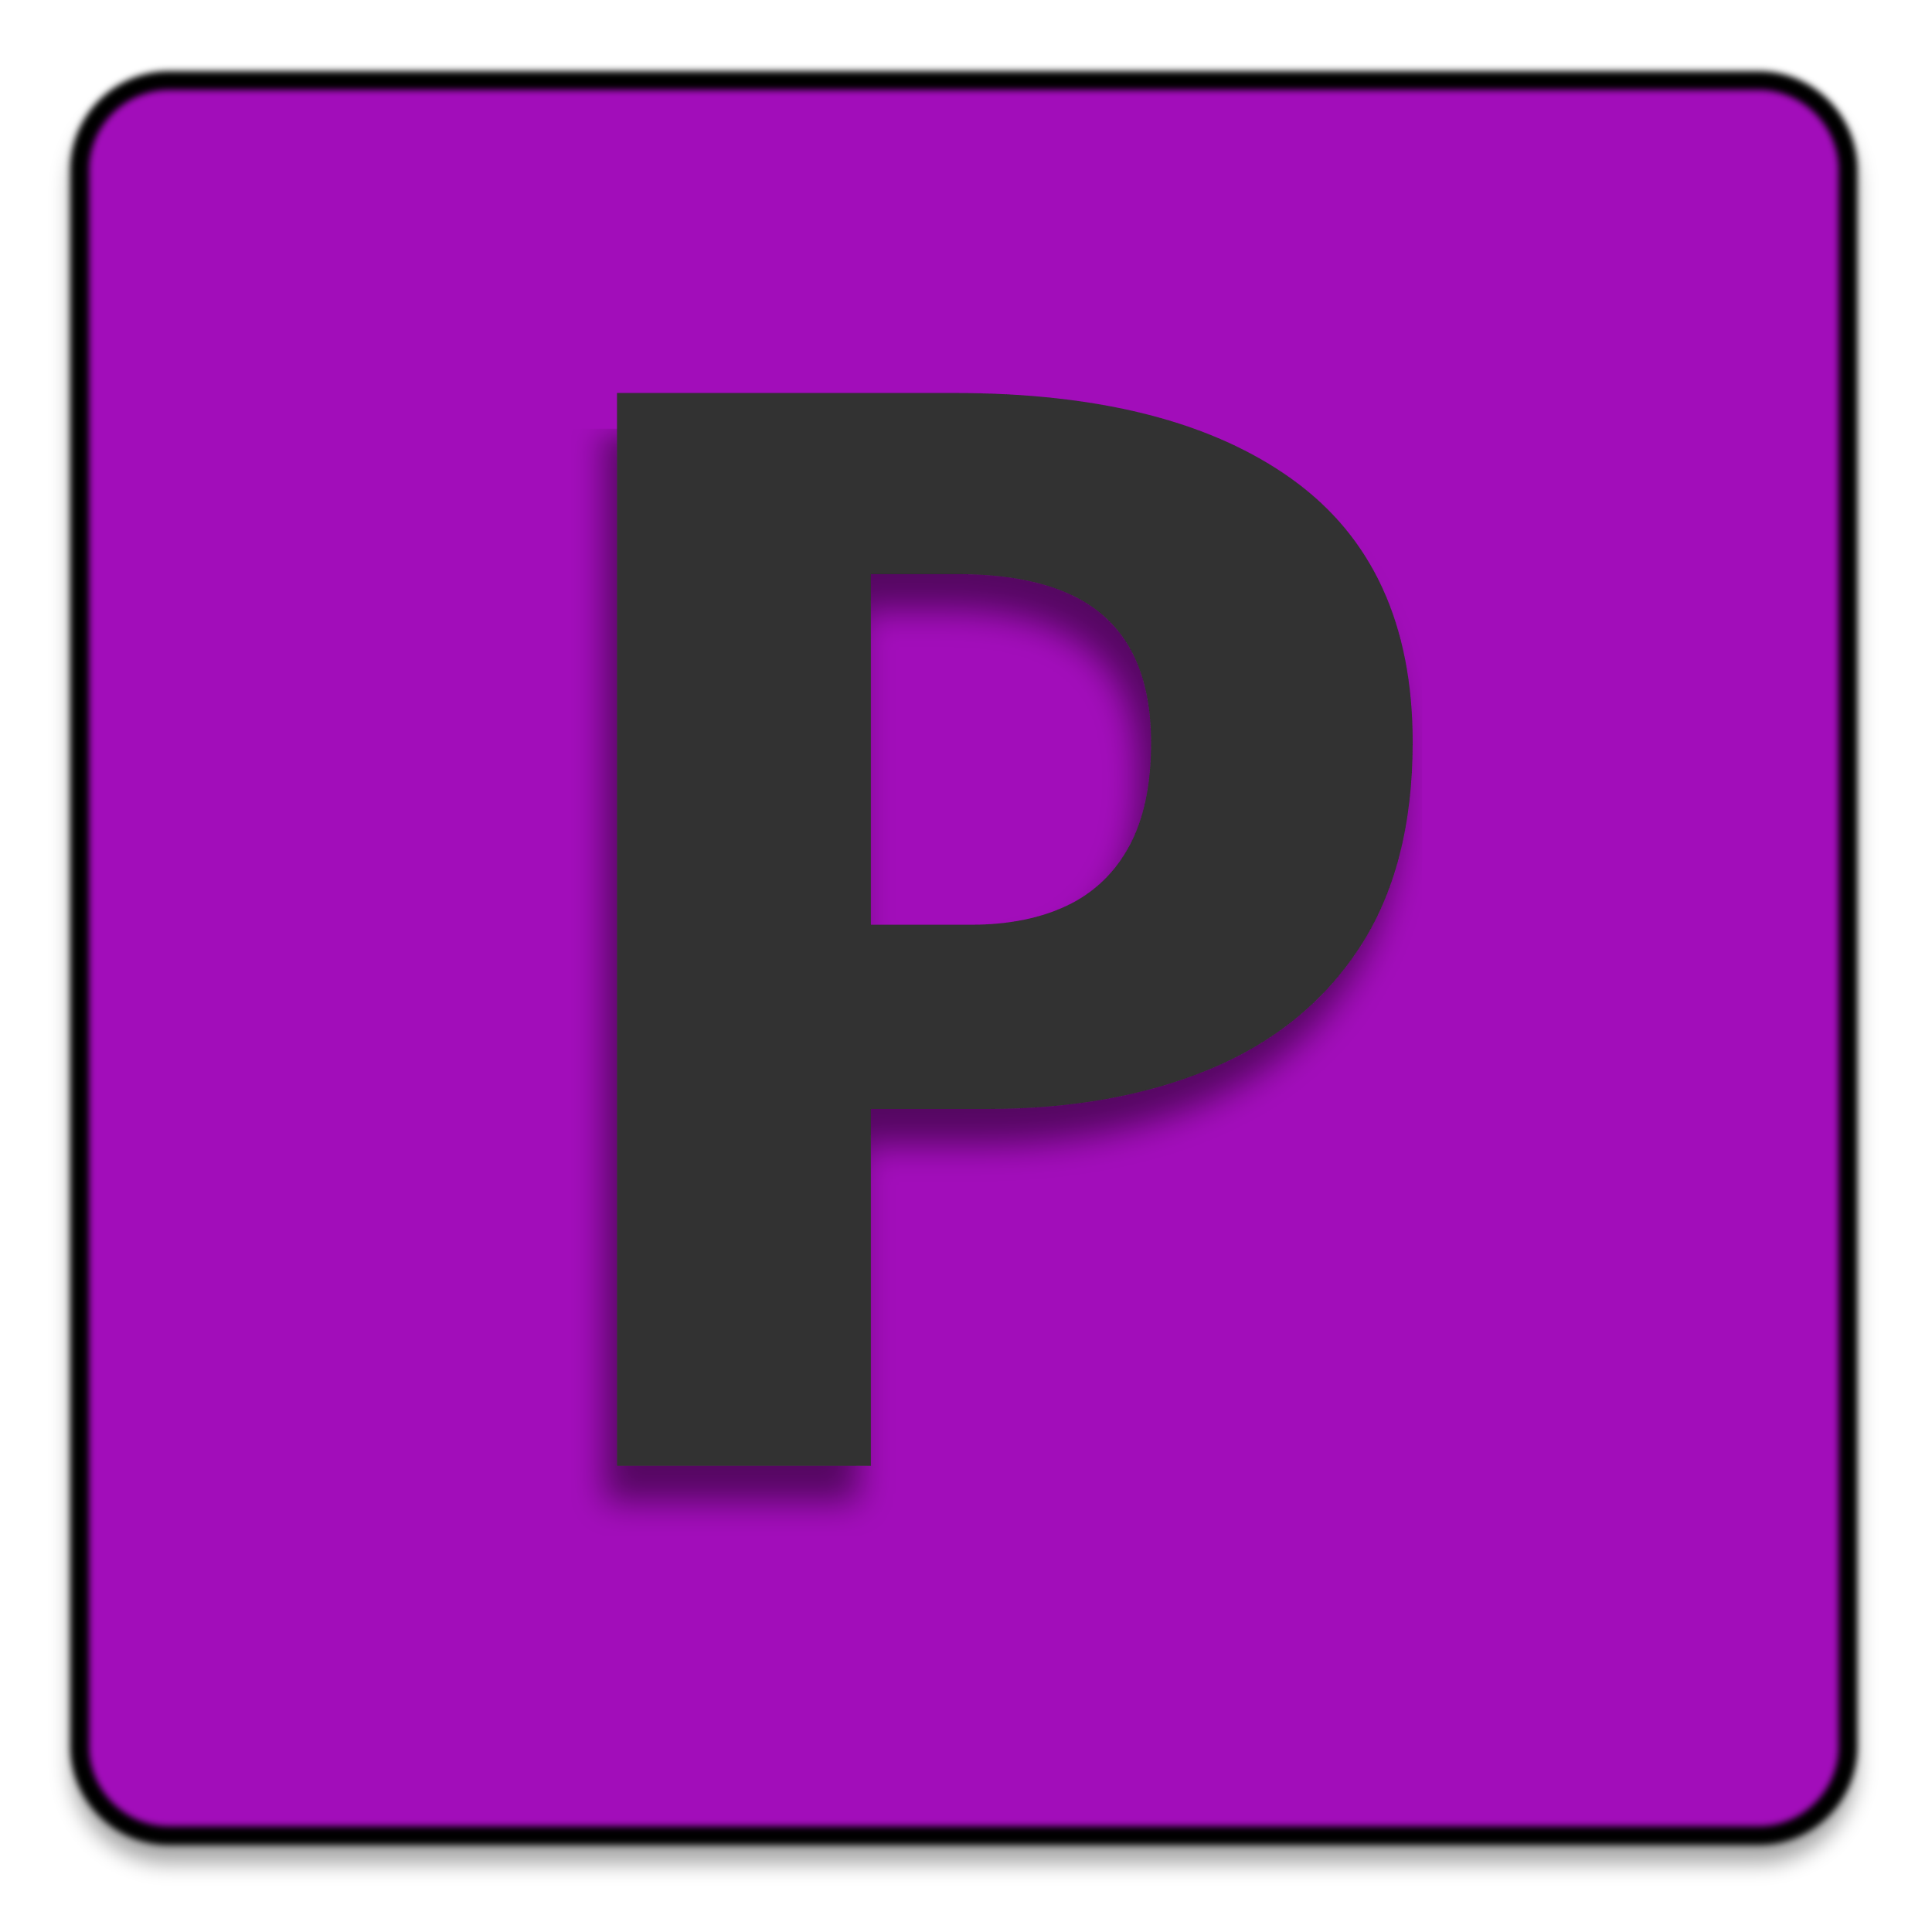
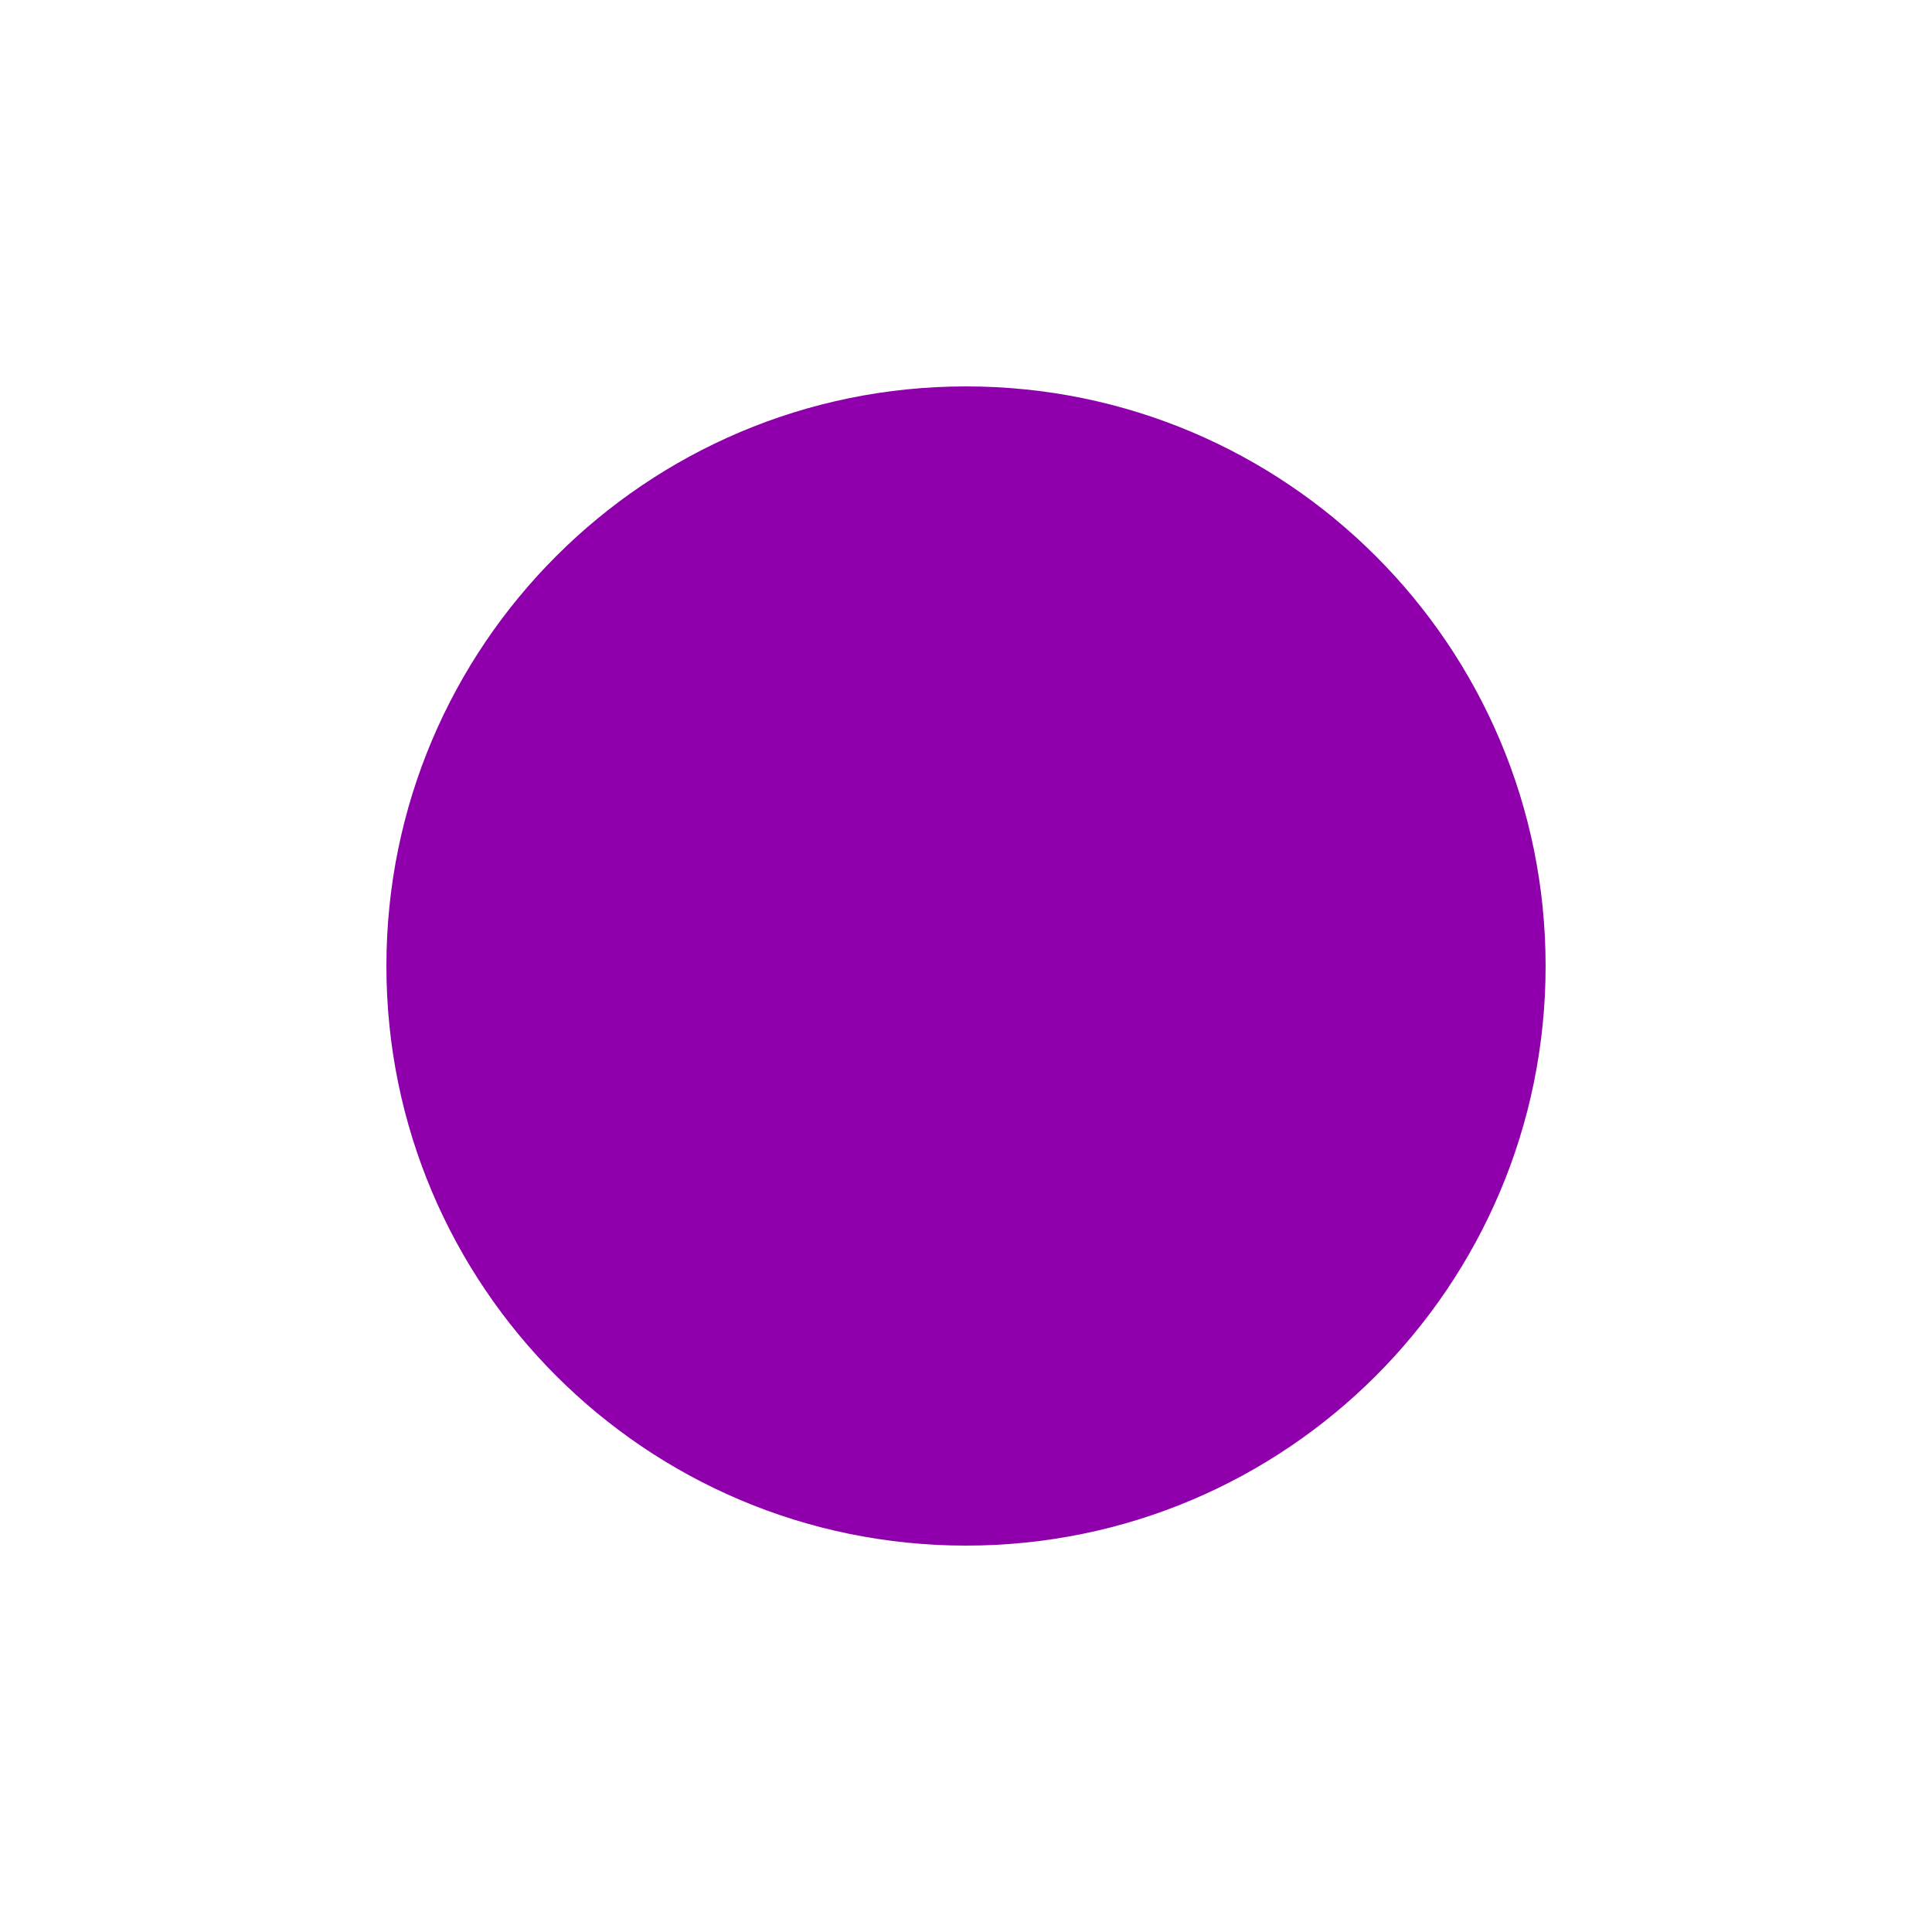
- <svg xmlns="http://www.w3.org/2000/svg" xmlns:ns1="http://vectornator.io" height="100%" stroke-miterlimit="10" style="fill-rule:nonzero;clip-rule:evenodd;stroke-linecap:round;stroke-linejoin:round;" version="1.1" viewBox="0 0 1024 1024" width="100%" xml:space="preserve">
-   <defs>
-     <filter color-interpolation-filters="sRGB" filterUnits="userSpaceOnUse" height="968.551" id="Filter" width="975.506" x="23.101" y="33.541">
-       <feDropShadow dx="-3.67321e-05" dy="10" flood-color="#000000" flood-opacity="0.333" in="SourceGraphic" result="Shadow" stdDeviation="5" />
-       <feGaussianBlur in="Shadow" result="Blur" stdDeviation="1.656" />
-     </filter>
-     <clipPath id="TextBounds">
-       <rect height="938.416" width="646.768" x="198.501" y="38.909" />
-     </clipPath>
-     <filter color-interpolation-filters="sRGB" filterUnits="userSpaceOnUse" height="605.526" id="Filter_2" width="457.744" x="302.501" y="208.293">
-       <feDropShadow dx="-6.511" dy="18.91" flood-color="#000000" flood-opacity="0.473" in="SourceGraphic" result="Shadow" stdDeviation="9" />
-     </filter>
-     <clipPath id="TextBounds_2">
-       <rect height="985" width="1972.23" x="762.349" y="1143.32" />
-     </clipPath>
-     <filter color-interpolation-filters="sRGB" filterUnits="userSpaceOnUse" height="610.843" id="Filter_3" width="1936.38" x="768.171" y="1308.56">
-       <feDropShadow dx="-3.67321e-05" dy="10" flood-color="#000000" flood-opacity="0.333" in="SourceGraphic" result="Shadow" stdDeviation="5" />
-       <feGaussianBlur in="Shadow" result="Blur" stdDeviation="1.656" />
-     </filter>
-   </defs>
-   <clipPath id="ArtboardFrame">
-     <rect height="1024" width="1024" x="0" y="0" />
-   </clipPath>
-   <g clip-path="url(#ArtboardFrame)" id="Layer-1" ns1:layerName="Layer 1">
-     <path d="M596.259 42.681L932.068 42.681C958.246 42.681 979.468 63.902 979.468 90.081L979.468 925.552C979.468 951.731 958.246 972.953 932.068 972.953L89.641 972.953C63.463 972.953 42.241 951.731 42.241 925.552L42.241 90.081C42.241 63.902 63.463 42.681 89.641 42.681L596.259 42.681Z" fill="#a208ba" fill-rule="nonzero" filter="url(#Filter)" stroke="#000000" stroke-linecap="butt" stroke-linejoin="round" stroke-width="10" ns1:shadowAngle="1.5708" ns1:shadowColor="#000000" ns1:shadowOffset="10" ns1:shadowOpacity="0.333" ns1:shadowRadius="10" />
-     <path clip-path="url(#TextBounds)" d="M610.09 393.729C610.09 373.49 606.329 356.738 598.808 343.473C591.286 330.208 579.936 320.362 564.756 313.934C549.577 307.507 530.5 304.293 507.526 304.293L461.577 304.293L461.577 490.139L514.5 490.139C534.466 490.139 551.56 486.721 565.782 479.883C580.004 473.045 590.944 462.516 598.603 448.293C606.261 434.071 610.09 415.883 610.09 393.729ZM748.756 393.319C748.756 437.353 739.32 473.729 720.449 502.447C701.577 531.165 675.184 552.567 641.269 566.652C607.355 580.738 567.97 587.781 523.115 587.781L461.577 587.781L461.577 776.909L327.013 776.909L327.013 208.293L505.885 208.293C583.013 208.293 642.773 223.61 685.167 254.242C727.56 284.875 748.756 331.234 748.756 393.319Z" fill="#303030" filter="url(#Filter_2)" stroke="none" ns1:shadowAngle="1.90241" ns1:shadowColor="#000000" ns1:shadowOffset="20" ns1:shadowOpacity="0.473" ns1:shadowRadius="18" />
-     <g fill="#a208ba" filter="url(#Filter_3)" stroke="none" ns1:shadowAngle="1.5708" ns1:shadowColor="#000000" ns1:shadowOffset="10" ns1:shadowOpacity="0.333" ns1:shadowRadius="10">
-       <path clip-path="url(#TextBounds_2)" d="M1076.46 1415.68L1076.46 1881.32L941.9 1881.32L941.9 1415.68L782.31 1415.68L782.31 1312.7L1242.62 1312.7L1228.67 1415.68L1076.46 1415.68Z" />
-       <path clip-path="url(#TextBounds_2)" d="M1426 1701.22C1429.01 1725.01 1435.23 1744.23 1444.67 1758.86C1454.1 1773.49 1466.21 1784.16 1480.98 1790.86C1495.75 1797.56 1512.29 1800.91 1530.62 1800.91C1550.58 1800.91 1569.87 1797.63 1588.46 1791.06C1607.06 1784.5 1624.98 1775.75 1642.21 1764.81L1694.31 1835.37C1673.8 1852.88 1648.98 1867.23 1619.85 1878.45C1590.72 1889.66 1557.56 1895.27 1520.36 1895.27C1470.58 1895.27 1428.87 1885.35 1395.23 1865.52C1361.59 1845.7 1336.29 1818.41 1319.34 1783.68C1302.38 1748.94 1293.9 1709.01 1293.9 1663.88C1293.9 1620.94 1302.1 1581.9 1318.52 1546.76C1334.93 1511.61 1358.93 1483.58 1390.52 1462.65C1422.1 1441.73 1460.74 1431.27 1506.41 1431.27C1547.99 1431.27 1584.02 1440.16 1614.52 1457.93C1645.01 1475.71 1668.67 1501.29 1685.49 1534.65C1702.31 1568.02 1710.72 1608.09 1710.72 1654.86C1710.72 1662.24 1710.52 1670.17 1710.1 1678.65C1709.69 1687.13 1709.08 1694.65 1708.26 1701.22L1426 1701.22ZM1506.41 1518.24C1483.16 1518.24 1464.43 1526.58 1450.21 1543.27C1435.99 1559.95 1427.37 1586.62 1424.36 1623.27L1584.36 1623.27C1584.09 1591.54 1577.93 1566.11 1565.9 1546.96C1553.87 1527.82 1534.04 1518.24 1506.41 1518.24Z" />
-       <path clip-path="url(#TextBounds_2)" d="M1906.82 1881.32L1766.52 1881.32L1915.85 1652.4L1780.46 1445.63L1925.69 1445.63L1995.44 1585.11L2062.72 1445.63L2200.57 1445.63L2072.57 1647.47L2222.72 1881.32L2075.85 1881.32L1989.69 1718.45L1906.82 1881.32Z" />
-       <path clip-path="url(#TextBounds_2)" d="M2690.41 1855.88C2673.46 1866.82 2652.94 1876.12 2628.87 1883.78C2604.81 1891.44 2577.73 1895.27 2547.64 1895.27C2490.75 1895.27 2448.5 1880.7 2420.87 1851.58C2393.25 1822.45 2379.44 1782.86 2379.44 1732.81L2379.44 1535.06L2287.95 1535.06L2287.95 1445.63L2379.44 1445.63L2379.44 1351.27L2509.08 1335.68L2509.08 1445.63L2649.39 1445.63L2636.67 1535.06L2509.08 1535.06L2509.08 1732.81C2509.08 1754.41 2514 1769.87 2523.85 1779.17C2533.69 1788.46 2549.42 1793.11 2571.03 1793.11C2586.34 1793.11 2600.36 1791.27 2613.08 1787.58C2625.8 1783.88 2637.22 1779.17 2647.34 1773.42L2690.41 1855.88Z" />
-     </g>
-   </g>
+ <svg xmlns="http://www.w3.org/2000/svg" viewBox="0 0 100 100">
+   <circle cx="50" cy="50" r="30" fill="#8f00ac" />
</svg>
